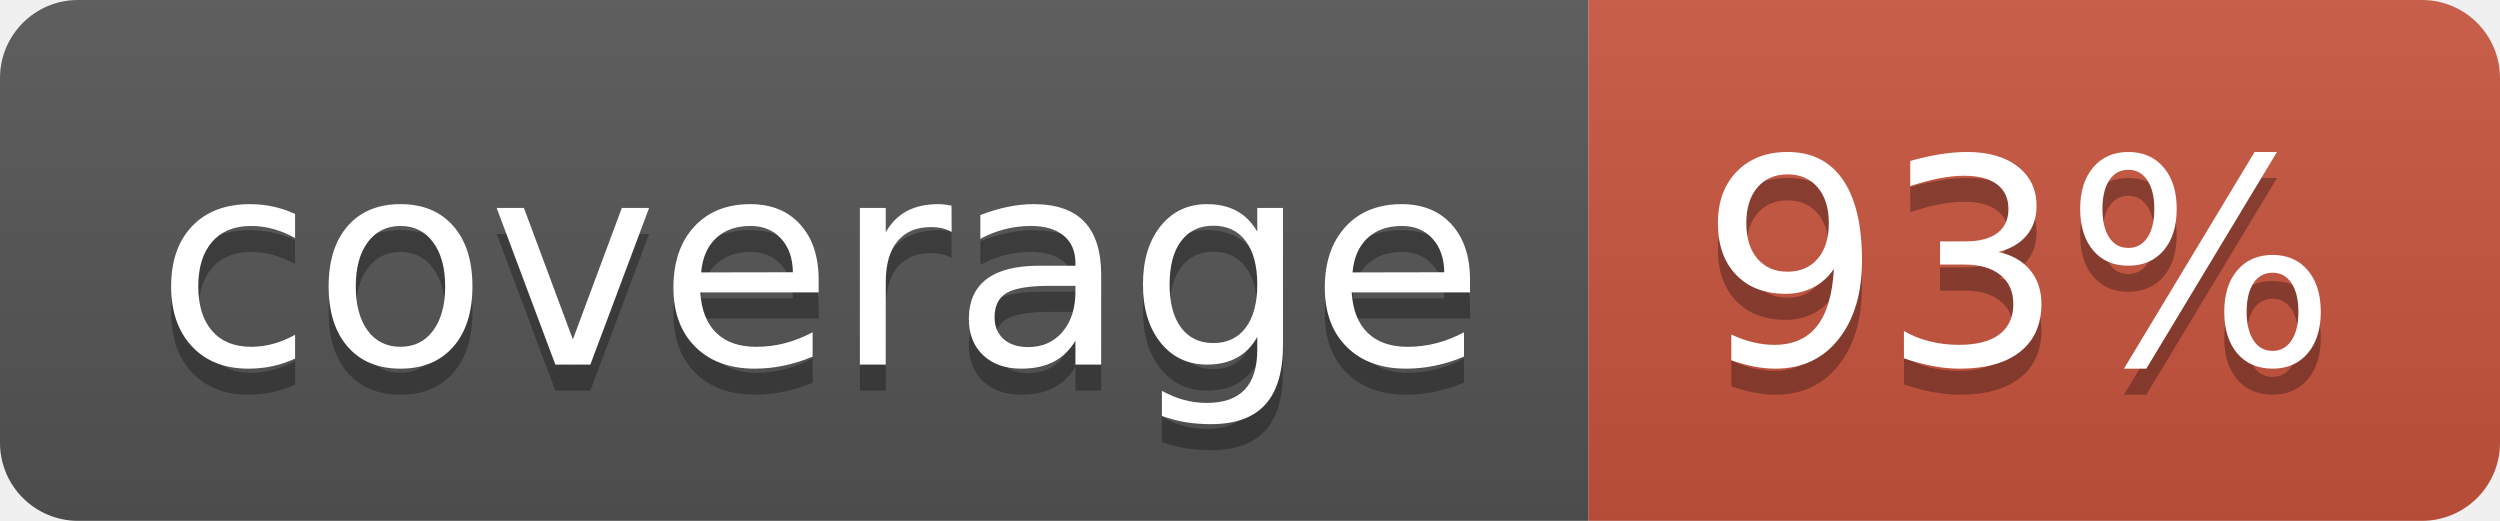
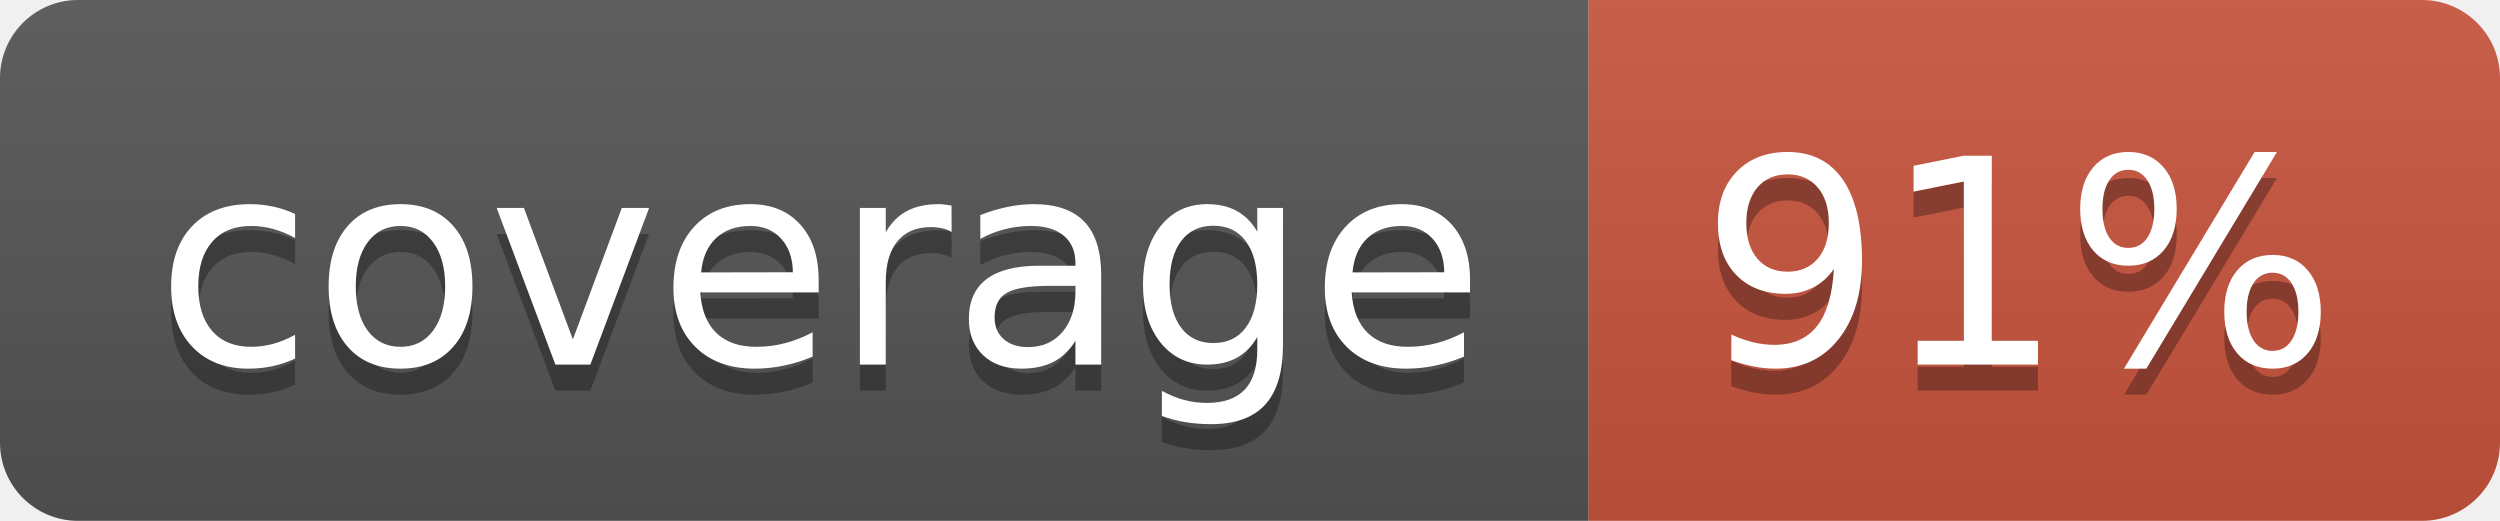
<svg xmlns="http://www.w3.org/2000/svg" width="96" height="20">
  <linearGradient id="b" x2="0" y2="100%">
    <stop offset="0" stop-color="#bbb" stop-opacity=".1" />
    <stop offset="1" stop-opacity=".1" />
  </linearGradient>
  <clipPath id="a">
    <rect width="96" height="20" rx="3" fill="#fff" />
  </clipPath>
  <g clip-path="url(#a)">
    <path fill="#555" d="M0 0h61v20H0z" />
    <path fill="#CA553E" d="M61 0h35v20H61z" />
    <path fill="url(#b)" d="M0 0h96v20H0z" />
  </g>
  <g fill="#fff" text-anchor="middle" font-family="DejaVu Sans,Verdana,Geneva,sans-serif" font-size="110">
    <text x="315" y="150" fill="#010101" fill-opacity=".3" transform="scale(.1)" textLength="510">coverage</text>
    <text x="315" y="140" transform="scale(.1)" textLength="510">coverage</text>
-     <text x="775" y="150" fill="#010101" fill-opacity=".3" transform="scale(.1)" textLength="250">93%</text>
-     <text x="775" y="140" transform="scale(.1)" textLength="250">93%</text>
+     <text x="775" y="150" fill="#010101" fill-opacity=".3" transform="scale(.1)" textLength="250">91%</text>
+     <text x="775" y="140" transform="scale(.1)" textLength="250">91%</text>
  </g>
</svg>
